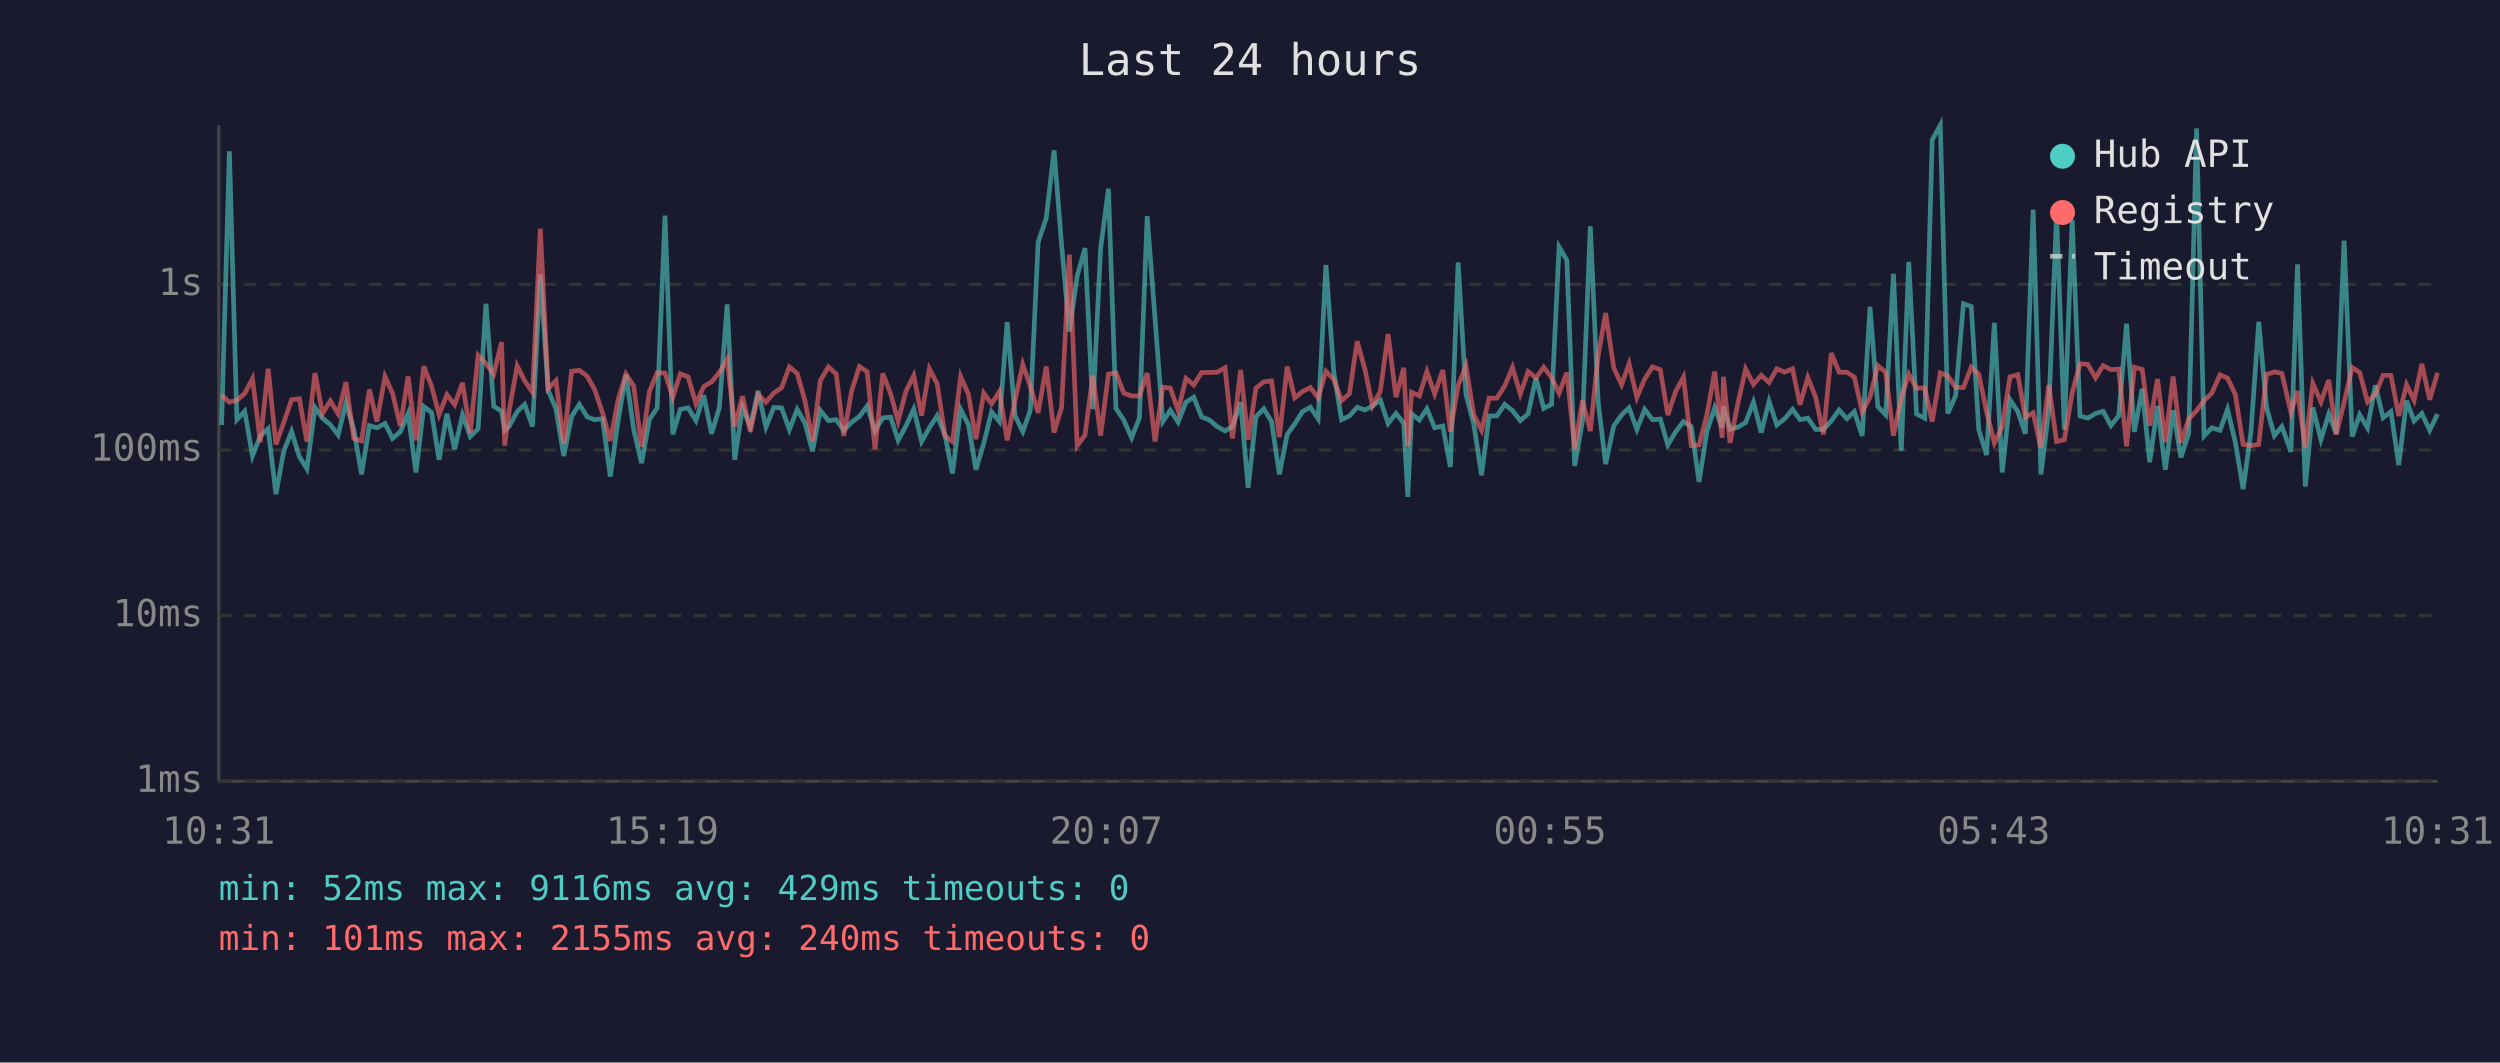
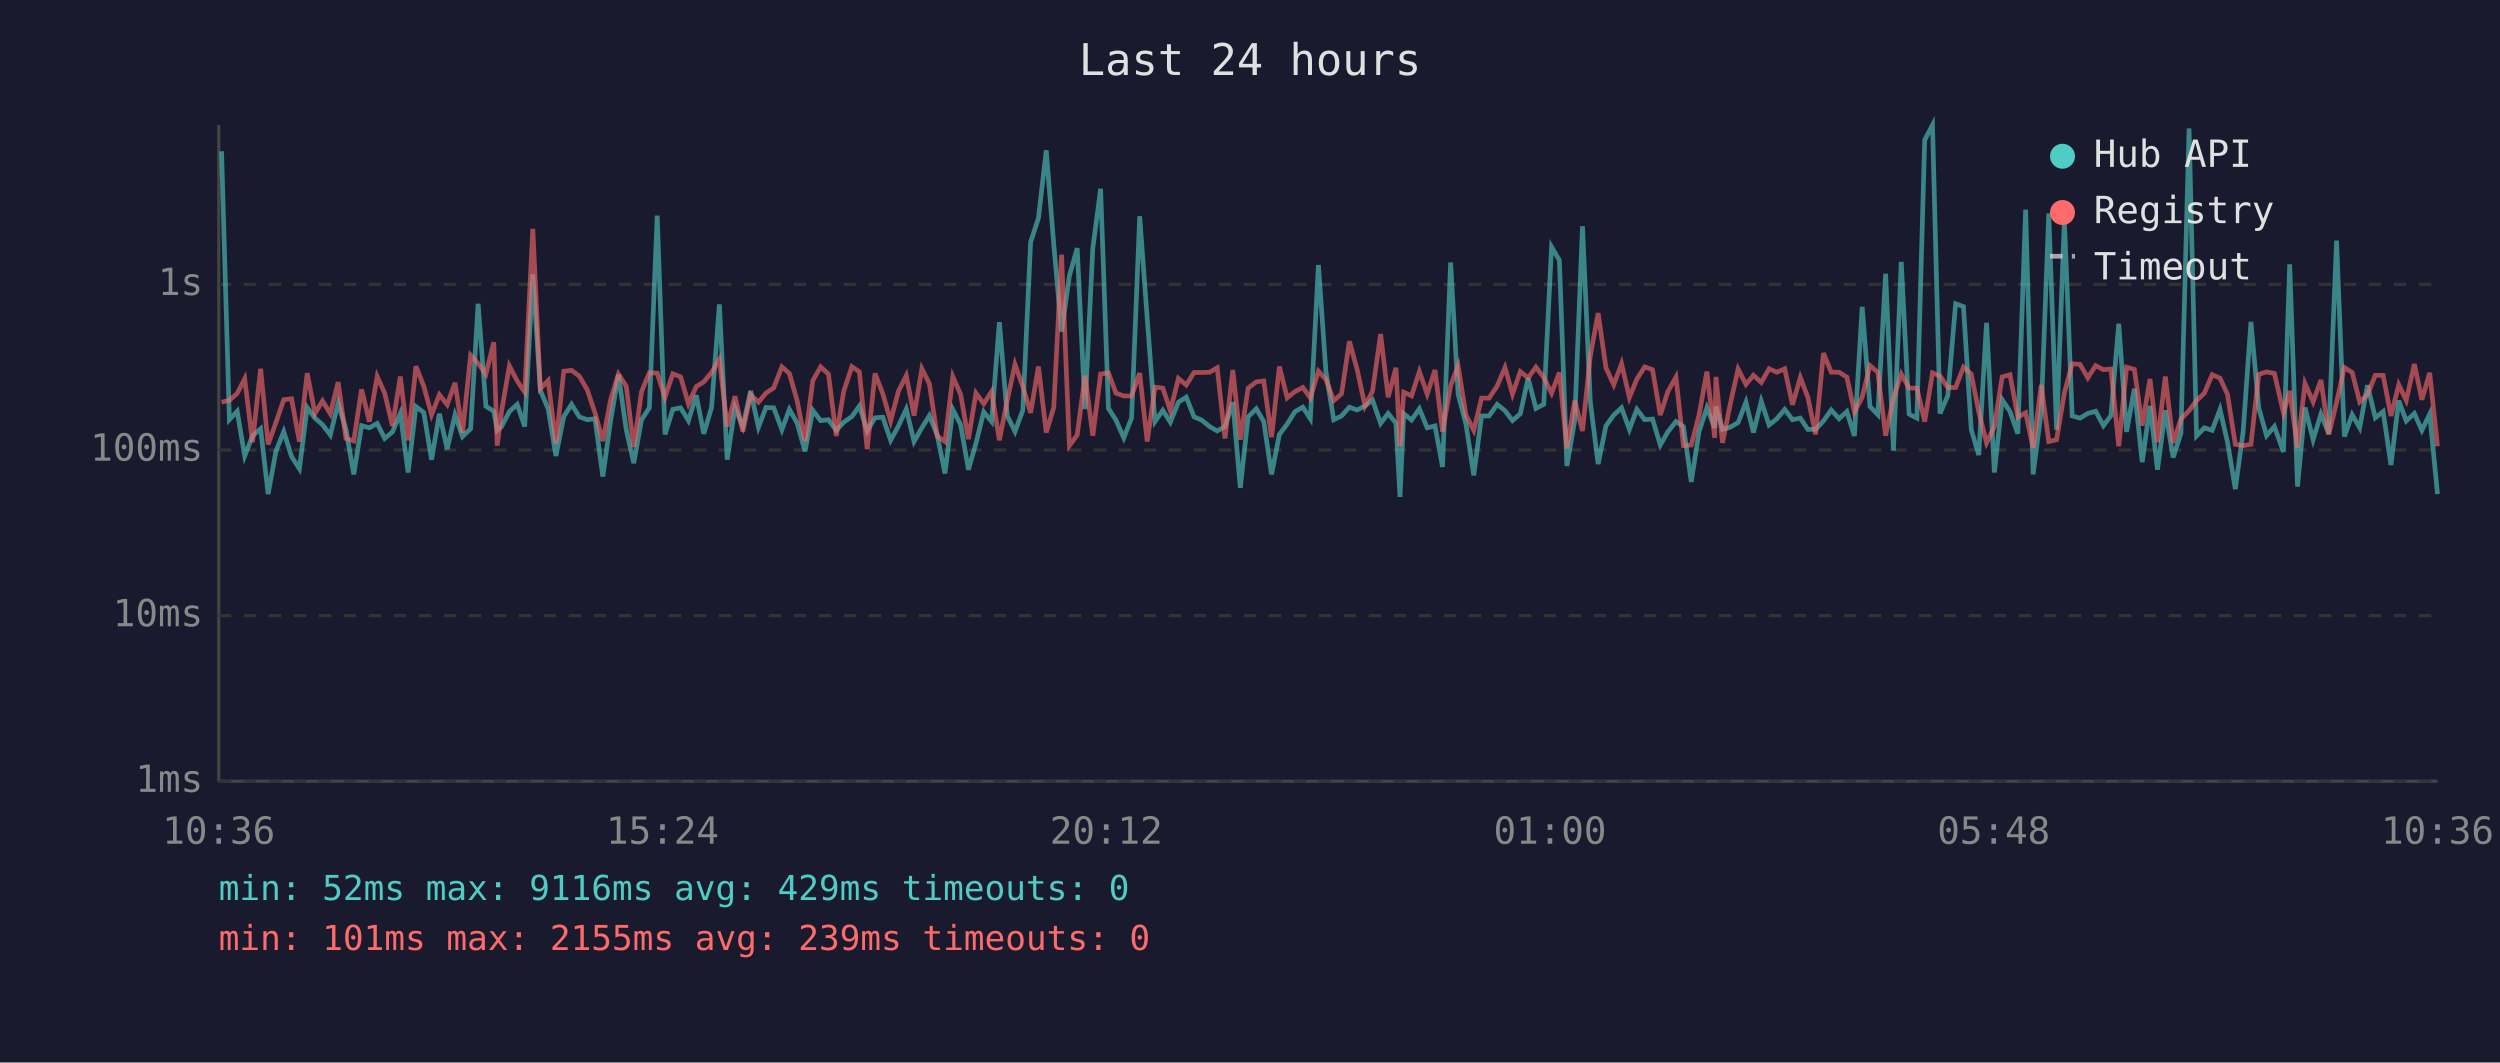
<svg xmlns="http://www.w3.org/2000/svg" viewBox="0 0 800 340" font-family="monospace" font-size="12">
  <rect width="800" height="340" fill="#1a1a2e" />
  <text x="400" y="24" fill="#e0e0e0" font-size="14" text-anchor="middle">Last 24 hours</text>
  <line x1="70" y1="40" x2="70" y2="250" stroke="#444" stroke-width="1" />
  <line x1="70" y1="250" x2="780" y2="250" stroke="#444" stroke-width="1" />
  <line x1="70" y1="250" x2="780" y2="250" stroke="#333" stroke-width="1" stroke-dasharray="4" />
  <text x="65" y="250" fill="#888" text-anchor="end" dominant-baseline="middle">1ms</text>
  <line x1="70" y1="197" x2="780" y2="197" stroke="#333" stroke-width="1" stroke-dasharray="4" />
  <text x="65" y="197" fill="#888" text-anchor="end" dominant-baseline="middle">10ms</text>
  <line x1="70" y1="144" x2="780" y2="144" stroke="#333" stroke-width="1" stroke-dasharray="4" />
  <text x="65" y="144" fill="#888" text-anchor="end" dominant-baseline="middle">100ms</text>
  <line x1="70" y1="91" x2="780" y2="91" stroke="#333" stroke-width="1" stroke-dasharray="4" />
  <text x="65" y="91" fill="#888" text-anchor="end" dominant-baseline="middle">1s</text>
-   <text x="70" y="270" fill="#888" text-anchor="middle">10:31</text>
-   <text x="212" y="270" fill="#888" text-anchor="middle">15:19</text>
-   <text x="354" y="270" fill="#888" text-anchor="middle">20:07</text>
-   <text x="496" y="270" fill="#888" text-anchor="middle">00:55</text>
-   <text x="638" y="270" fill="#888" text-anchor="middle">05:43</text>
-   <text x="780" y="270" fill="#888" text-anchor="middle">10:31</text>
-   <polyline points="70.9,136.0 73.4,48.4 75.8,134.3 78.3,131.6 80.8,145.9 83.3,139.5 85.8,137.2 88.3,158.1 90.8,144.4 93.3,138.1 95.8,146.1 98.2,150.0 100.8,130.4 103.2,133.8 105.7,135.9 108.2,139.2 110.7,129.0 113.2,137.4 115.7,151.8 118.2,136.2 120.6,136.9 123.2,135.5 125.6,140.3 128.1,138.2 130.6,132.3 133.1,151.2 135.6,130.1 138.1,132.0 140.5,147.1 143.0,132.4 145.5,143.7 148.0,132.8 150.5,139.7 153.0,137.2 155.5,97.2 158.0,130.0 160.5,131.6 161.5,137.7 162.9,136.5 165.5,131.7 167.9,129.4 170.4,136.5 172.9,87.8 175.4,124.9 177.9,130.8 180.4,145.9 182.9,133.3 185.4,129.4 187.9,133.4 190.3,134.3 192.8,134.0 195.3,152.5 197.8,134.6 200.3,119.9 202.8,137.5 205.3,148.2 207.8,134.3 210.3,130.5 212.8,69.0 215.3,139.0 217.7,131.0 220.2,130.5 222.7,134.6 225.2,126.5 227.7,138.8 230.2,130.4 232.7,97.4 235.1,147.1 237.6,130.4 240.1,136.5 242.6,125.1 245.1,136.7 247.6,130.4 250.1,130.5 252.6,137.5 255.1,131.0 257.6,135.4 260.0,144.4 262.5,131.3 265.1,134.6 267.6,134.3 270.0,137.7 272.5,135.1 275.0,133.3 277.5,129.9 280.0,137.9 282.5,133.7 285.0,133.5 287.4,140.9 289.9,136.3 292.4,130.9 294.9,141.3 297.4,136.9 299.9,133.0 302.4,139.2 304.8,151.5 307.4,131.0 309.9,135.9 312.3,150.3 314.8,141.9 317.3,131.8 319.8,134.9 322.3,103.1 324.8,133.0 327.3,138.1 329.7,131.3 332.2,77.5 334.8,69.8 337.3,48.1 339.7,78.2 342.2,106.1 344.7,88.3 347.2,79.4 349.7,130.9 352.2,79.4 354.7,60.4 357.1,130.7 359.6,134.4 362.1,140.1 364.6,133.8 367.1,69.2 369.6,101.8 372.1,134.9 374.5,131.3 377.0,135.1 379.5,128.7 382.0,127.1 384.5,133.4 387.0,134.4 389.5,136.5 392.0,137.9 394.4,136.5 397.0,128.7 399.4,156.1 401.9,133.4 404.4,130.8 406.9,134.9 409.4,151.8 411.9,139.0 414.3,135.7 416.8,131.7 419.3,130.3 421.8,134.0 424.3,84.8 426.8,119.0 429.3,134.3 431.8,133.1 434.3,130.3 436.8,131.2 439.2,129.9 441.7,128.0 444.2,135.5 446.7,132.3 449.2,135.4 450.5,159.0 451.7,132.4 454.2,134.4 456.6,130.8 459.1,136.9 461.7,136.3 464.1,149.4 466.6,84.0 469.1,126.1 471.6,135.7 474.1,152.1 476.5,133.1 479.0,133.1 481.5,129.4 484.0,131.4 486.5,134.6 489.0,132.4 491.5,121.0 494.0,130.7 496.5,129.4 498.9,79.0 501.4,83.3 503.9,149.1 506.4,134.6 508.9,72.4 511.4,128.6 513.8,148.5 516.4,136.3 518.9,132.8 521.3,130.5 523.8,137.4 526.3,131.0 528.8,134.3 531.3,134.1 533.7,142.4 536.2,138.2 538.7,134.9 541.2,136.5 543.7,154.2 546.2,138.1 548.7,130.5 551.1,136.9 551.5,130.1 553.6,137.4 556.1,136.7 558.6,135.2 561.1,128.7 563.6,138.4 566.1,128.4 568.6,136.0 571.1,134.0 573.6,131.0 576.0,134.3 578.5,133.8 581.0,137.4 583.5,137.4 586.0,134.7 588.5,131.2 591.0,134.0 593.4,131.7 595.9,139.5 598.4,98.2 600.9,130.1 603.4,132.7 605.9,87.6 608.4,144.2 610.8,83.8 613.3,132.5 615.9,133.8 618.3,44.8 620.9,40.0 623.3,132.3 625.8,126.6 628.3,97.2 630.8,98.1 633.2,137.5 635.7,145.6 638.2,103.3 640.7,151.2 643.2,127.9 645.7,131.7 648.1,138.8 650.6,67.1 653.1,151.8 655.6,131.6 658.1,68.3 660.6,137.5 663.1,70.4 665.6,133.1 668.1,133.8 670.6,132.3 673.0,131.6 675.5,136.2 678.0,133.0 680.5,103.6 683.0,138.2 685.5,124.4 687.9,147.9 690.4,129.9 692.9,150.3 695.4,131.3 697.9,146.4 700.4,138.6 702.9,41.1 705.3,139.5 707.8,136.9 710.4,137.7 712.8,131.0 715.3,141.5 717.8,156.5 720.3,138.2 722.8,103.0 725.3,130.5 727.8,139.4 730.2,136.5 733.1,144.6 735.2,84.6 737.7,155.7 740.1,130.4 742.7,140.7 745.2,132.5 747.6,138.8 750.1,77.0 752.7,139.7 755.1,132.7 757.6,136.9 760.1,123.3 762.6,133.7 765.1,131.7 767.6,148.8 770.1,128.2 772.5,134.7 775.0,132.3 777.5,137.7 780.0,132.5" fill="none" stroke="#4ecdc4" stroke-width="1.5" opacity="0.6" />
-   <polyline points="70.9,126.4 73.4,128.7 75.8,128.1 78.3,125.9 80.8,121.2 83.3,141.5 85.8,118.0 88.3,142.2 90.8,135.2 93.3,127.9 95.8,127.6 98.2,141.3 100.8,119.4 103.2,132.3 105.7,128.3 108.2,132.4 110.7,122.3 113.2,140.3 115.7,141.1 118.2,124.6 120.6,134.9 123.2,120.5 125.6,125.8 128.1,136.3 130.6,120.5 133.1,140.9 135.6,117.2 138.1,123.6 140.5,132.7 143.0,126.3 145.5,129.5 148.0,122.5 150.5,138.4 153.0,113.7 155.5,116.3 158.0,119.7 160.5,109.5 161.5,142.6 162.9,131.6 165.5,117.1 167.9,121.9 170.4,125.5 172.9,73.2 175.4,124.4 177.9,121.8 180.4,141.9 182.9,118.8 185.4,118.5 187.9,120.4 190.3,124.7 192.8,132.1 195.3,141.1 197.8,127.9 200.3,119.7 202.8,123.6 205.3,143.0 207.8,125.3 210.3,119.3 212.8,119.4 215.3,127.1 217.7,119.6 220.2,120.6 222.7,129.2 225.2,123.7 227.7,122.2 230.2,119.2 232.7,115.0 235.1,136.5 237.6,126.8 240.1,138.1 242.6,126.3 245.1,128.7 247.6,125.8 250.1,124.1 252.6,117.4 255.1,119.5 257.6,128.3 260.0,141.1 262.5,121.8 265.1,117.4 267.6,119.7 270.0,139.5 272.5,125.2 275.0,117.3 277.5,119.0 280.0,143.7 282.5,119.5 285.0,126.0 287.4,134.7 289.9,125.2 292.4,120.2 294.9,133.0 297.4,118.0 299.9,122.8 302.4,139.5 304.8,141.3 307.4,120.5 309.9,126.2 312.3,140.5 314.8,125.8 317.3,129.2 319.8,125.3 322.3,140.9 324.8,128.2 327.3,116.6 329.7,123.7 332.2,132.1 334.8,117.3 337.3,138.4 339.7,130.4 342.2,81.5 344.7,142.6 347.2,139.2 349.7,120.2 352.2,139.4 354.7,119.7 357.1,119.3 359.6,125.8 362.1,126.7 364.6,126.7 367.1,119.4 369.6,141.3 372.1,123.9 374.5,124.2 377.0,131.4 379.5,121.1 382.0,123.2 384.5,119.2 387.0,119.2 389.5,119.1 392.0,117.7 394.4,140.3 397.0,118.4 399.4,140.7 401.9,124.2 404.4,122.2 406.9,121.9 409.4,139.9 411.9,117.3 414.3,127.3 416.8,125.3 419.3,124.0 421.8,127.3 424.3,118.8 426.8,121.4 429.3,128.2 431.8,126.0 434.3,109.2 436.8,118.3 439.2,129.9 441.7,125.2 444.2,106.9 446.7,127.1 449.2,117.7 450.5,142.8 451.7,125.5 454.2,126.7 456.6,118.9 459.1,126.1 461.7,118.4 464.1,138.1 466.6,123.4 469.1,117.1 471.6,132.8 474.1,137.7 476.5,127.4 479.0,127.4 481.5,123.5 484.0,117.6 486.5,126.1 489.0,118.9 491.5,120.9 494.0,117.5 496.5,120.8 498.9,125.8 501.4,119.2 503.9,143.5 506.4,128.2 508.9,137.9 511.4,113.9 513.8,100.2 516.4,117.7 518.9,123.1 521.3,116.4 523.8,127.2 526.3,121.3 528.8,117.4 531.3,118.3 533.7,132.8 536.2,125.3 538.7,120.7 541.2,142.6 543.7,142.4 546.2,132.8 548.7,118.9 551.1,140.1 551.5,120.6 553.6,141.7 556.1,129.2 558.6,118.1 561.1,123.0 563.6,120.1 566.1,122.4 568.6,118.0 571.1,119.1 573.6,118.0 576.0,129.5 578.5,120.8 581.0,127.1 583.5,139.0 586.0,113.0 588.5,119.1 591.0,119.1 593.4,120.7 595.9,131.8 598.4,127.1 600.9,117.0 603.4,119.1 605.9,139.4 608.4,127.4 610.8,119.7 613.3,124.2 615.9,124.2 618.3,134.9 620.9,119.3 623.3,120.3 625.8,124.0 628.3,124.0 630.8,117.5 633.2,119.7 635.7,131.8 638.2,141.7 640.7,136.5 643.2,120.6 645.7,119.9 648.1,133.5 650.6,132.1 653.1,143.3 655.6,123.2 658.1,141.3 660.6,140.7 663.1,125.7 665.6,116.4 668.1,116.6 670.6,120.9 673.0,117.0 675.5,118.3 678.0,118.1 680.5,142.8 683.0,117.5 685.5,118.2 687.9,136.2 690.4,121.3 692.9,141.5 695.4,120.5 697.9,141.7 700.4,134.1 702.9,131.4 705.3,128.2 707.8,125.8 710.4,119.9 712.8,121.0 715.3,126.2 717.8,142.2 720.3,142.6 722.8,142.2 725.3,119.8 727.8,119.0 730.2,119.5 733.1,132.0 735.2,125.1 737.7,143.3 740.1,122.7 742.7,128.6 745.2,121.6 747.6,139.0 750.1,128.8 752.7,117.6 755.1,119.2 757.6,128.6 760.1,126.2 762.6,120.1 765.1,120.1 767.6,133.1 770.1,123.1 772.5,128.1 775.0,116.5 777.5,127.9 780.0,119.3" fill="none" stroke="#ff6b6b" stroke-width="1.5" opacity="0.6" />
+   <text x="70" y="270" fill="#888" text-anchor="middle">10:36</text>
+   <text x="212" y="270" fill="#888" text-anchor="middle">15:24</text>
+   <text x="354" y="270" fill="#888" text-anchor="middle">20:12</text>
+   <text x="496" y="270" fill="#888" text-anchor="middle">01:00</text>
+   <text x="638" y="270" fill="#888" text-anchor="middle">05:48</text>
+   <text x="780" y="270" fill="#888" text-anchor="middle">10:36</text>
+   <polyline points="70.9,48.4 73.4,134.3 75.9,131.6 78.3,145.9 80.8,139.5 83.4,137.2 85.8,158.1 88.3,144.4 90.8,138.1 93.3,146.1 95.8,150.0 98.3,130.4 100.8,133.8 103.2,135.9 105.7,139.2 108.2,129.0 110.7,137.4 113.2,151.8 115.7,136.2 118.2,136.9 120.7,135.5 123.1,140.3 125.6,138.2 128.1,132.3 130.6,151.2 133.1,130.1 135.6,132.0 138.1,147.1 140.6,132.4 143.1,143.7 145.6,132.8 148.0,139.7 150.6,137.2 153.0,97.2 155.5,130.0 158.0,131.6 159.1,137.7 160.5,136.5 163.0,131.7 165.5,129.4 167.9,136.5 170.5,87.8 172.9,124.9 175.4,130.8 177.9,145.9 180.4,133.3 182.9,129.4 185.4,133.4 187.9,134.3 190.4,134.0 192.9,152.5 195.4,134.6 197.9,119.9 200.4,137.5 202.8,148.2 205.3,134.3 207.8,130.5 210.3,69.0 212.8,139.0 215.3,131.0 217.8,130.5 220.3,134.6 222.8,126.5 225.2,138.8 227.7,130.4 230.2,97.4 232.7,147.1 235.2,130.4 237.7,136.5 240.2,125.1 242.7,136.7 245.1,130.4 247.6,130.5 250.2,137.5 252.6,131.0 255.1,135.4 257.6,144.4 260.1,131.3 262.6,134.6 265.1,134.3 267.6,137.7 270.0,135.1 272.6,133.3 275.0,129.9 277.5,137.9 280.0,133.7 282.5,133.5 285.0,140.9 287.5,136.3 290.0,130.9 292.5,141.3 295.0,136.9 297.4,133.0 299.9,139.2 302.4,151.5 304.9,131.0 307.4,135.9 309.9,150.3 312.3,141.9 314.8,131.8 317.3,134.9 319.8,103.1 322.3,133.0 324.8,138.1 327.3,131.3 329.8,77.5 332.3,69.8 334.8,48.1 337.2,78.2 339.7,106.1 342.2,88.3 344.7,79.4 347.2,130.9 349.7,79.4 352.2,60.4 354.7,130.7 357.1,134.4 359.6,140.1 362.1,133.8 364.7,69.2 367.1,101.8 369.6,134.9 372.1,131.3 374.5,135.1 377.1,128.7 379.6,127.1 382.1,133.4 384.5,134.4 387.1,136.5 389.5,137.9 392.0,136.5 394.5,128.7 396.9,156.1 399.4,133.4 402.0,130.8 404.4,134.9 406.9,151.8 409.4,139.0 411.9,135.7 414.4,131.7 416.9,130.3 419.3,134.0 421.9,84.8 424.3,119.0 426.8,134.3 429.3,133.1 431.8,130.3 434.3,131.2 436.8,129.9 439.2,128.0 441.8,135.5 444.2,132.3 446.7,135.4 448.0,159.0 449.2,132.4 451.7,134.4 454.2,130.8 456.7,136.9 459.2,136.3 461.6,149.4 464.2,84.0 466.6,126.1 469.1,135.7 471.6,152.1 474.1,133.1 476.5,133.1 479.1,129.4 481.6,131.4 484.0,134.6 486.5,132.4 489.0,121.0 491.5,130.7 494.0,129.4 496.5,79.0 499.0,83.3 501.4,149.1 503.9,134.6 506.4,72.4 508.9,128.6 511.4,148.5 513.9,136.3 516.4,132.8 518.9,130.5 521.4,137.4 523.8,131.0 526.3,134.3 528.8,134.1 531.3,142.4 533.7,138.2 536.3,134.9 538.7,136.5 541.2,154.2 543.7,138.1 546.2,130.5 548.7,136.9 549.1,130.1 551.2,137.4 553.7,136.7 556.2,135.2 558.7,128.7 561.1,138.4 563.6,128.4 566.1,136.0 568.6,134.0 571.1,131.0 573.6,134.3 576.1,133.8 578.5,137.4 581.0,137.4 583.5,134.7 586.0,131.2 588.5,134.0 591.0,131.7 593.4,139.5 595.9,98.2 598.4,130.1 600.9,132.7 603.4,87.6 605.9,144.2 608.4,83.8 610.9,132.5 613.4,133.8 615.9,44.8 618.4,40.0 620.8,132.3 623.3,126.6 625.8,97.2 628.3,98.1 630.8,137.5 633.2,145.6 635.7,103.3 638.2,151.2 640.7,127.9 643.2,131.7 645.7,138.8 648.2,67.1 650.6,151.8 653.2,131.6 655.6,68.3 658.1,137.5 660.6,70.4 663.1,133.1 665.6,133.8 668.1,132.3 670.6,131.6 673.1,136.2 675.5,133.0 678.0,103.6 680.5,138.2 683.0,124.4 685.5,147.9 688.0,129.9 690.4,150.3 692.9,131.3 695.4,146.4 697.9,138.6 700.5,41.1 702.9,139.5 705.4,136.9 707.9,137.7 710.4,131.0 712.8,141.5 715.3,156.5 717.8,138.2 720.3,103.0 722.8,130.5 725.3,139.4 727.8,136.5 730.7,144.6 732.7,84.6 735.2,155.7 737.6,130.4 740.2,140.7 742.7,132.5 745.2,138.8 747.7,77.0 750.2,139.7 752.7,132.7 755.1,136.9 757.6,123.3 760.1,133.7 762.6,131.7 765.1,148.8 767.6,128.2 770.0,134.7 772.6,132.3 775.0,137.7 777.5,132.5 780.0,158.1" fill="none" stroke="#4ecdc4" stroke-width="1.5" opacity="0.6" />
+   <polyline points="70.9,128.7 73.4,128.1 75.9,125.9 78.3,121.2 80.8,141.5 83.4,118.0 85.8,142.2 88.3,135.2 90.8,127.9 93.3,127.6 95.8,141.3 98.3,119.4 100.8,132.3 103.2,128.3 105.7,132.4 108.2,122.3 110.7,140.3 113.2,141.1 115.7,124.6 118.2,134.9 120.7,120.5 123.1,125.8 125.6,136.3 128.1,120.5 130.6,140.9 133.1,117.2 135.6,123.6 138.1,132.7 140.6,126.3 143.1,129.5 145.6,122.5 148.0,138.4 150.6,113.7 153.0,116.3 155.5,119.7 158.0,109.5 159.1,142.6 160.5,131.6 163.0,117.1 165.5,121.9 167.9,125.5 170.5,73.2 172.9,124.4 175.4,121.8 177.9,141.9 180.4,118.8 182.9,118.5 185.4,120.4 187.9,124.7 190.4,132.1 192.9,141.1 195.4,127.9 197.9,119.7 200.4,123.6 202.8,143.0 205.3,125.3 207.8,119.3 210.3,119.4 212.8,127.1 215.3,119.6 217.8,120.6 220.3,129.2 222.8,123.7 225.2,122.2 227.7,119.2 230.2,115.0 232.7,136.5 235.2,126.8 237.7,138.1 240.2,126.3 242.7,128.7 245.1,125.8 247.6,124.1 250.2,117.4 252.6,119.5 255.1,128.3 257.6,141.1 260.1,121.8 262.6,117.4 265.1,119.7 267.6,139.5 270.0,125.2 272.6,117.3 275.0,119.0 277.5,143.7 280.0,119.5 282.5,126.0 285.0,134.7 287.5,125.2 290.0,120.2 292.5,133.0 295.0,118.0 297.4,122.8 299.9,139.5 302.4,141.3 304.9,120.5 307.4,126.2 309.9,140.5 312.3,125.8 314.8,129.2 317.3,125.3 319.8,140.9 322.3,128.2 324.8,116.6 327.3,123.7 329.8,132.1 332.3,117.3 334.8,138.4 337.2,130.4 339.7,81.5 342.2,142.6 344.7,139.2 347.2,120.2 349.7,139.4 352.2,119.7 354.7,119.3 357.1,125.8 359.6,126.7 362.1,126.7 364.7,119.4 367.1,141.3 369.6,123.9 372.1,124.2 374.5,131.4 377.1,121.1 379.6,123.2 382.1,119.2 384.5,119.2 387.1,119.1 389.5,117.7 392.0,140.3 394.5,118.4 396.9,140.7 399.4,124.2 402.0,122.2 404.4,121.9 406.9,139.9 409.4,117.3 411.9,127.3 414.4,125.3 416.9,124.0 419.3,127.3 421.9,118.8 424.3,121.4 426.8,128.2 429.3,126.0 431.8,109.2 434.3,118.3 436.8,129.9 439.2,125.2 441.8,106.9 444.2,127.1 446.7,117.7 448.0,142.8 449.2,125.5 451.7,126.7 454.2,118.9 456.7,126.1 459.2,118.4 461.6,138.1 464.2,123.4 466.6,117.1 469.1,132.8 471.6,137.7 474.1,127.4 476.5,127.4 479.1,123.5 481.6,117.6 484.0,126.1 486.5,118.9 489.0,120.9 491.5,117.5 494.0,120.8 496.5,125.8 499.0,119.2 501.4,143.5 503.9,128.2 506.4,137.9 508.9,113.9 511.4,100.2 513.9,117.7 516.4,123.1 518.9,116.4 521.4,127.2 523.8,121.3 526.3,117.4 528.8,118.3 531.3,132.8 533.7,125.3 536.3,120.7 538.7,142.6 541.2,142.4 543.7,132.8 546.2,118.9 548.7,140.1 549.1,120.6 551.2,141.7 553.7,129.2 556.2,118.1 558.7,123.0 561.1,120.1 563.6,122.4 566.1,118.0 568.6,119.1 571.1,118.0 573.6,129.5 576.1,120.8 578.5,127.1 581.0,139.0 583.5,113.0 586.0,119.1 588.5,119.1 591.0,120.7 593.4,131.8 595.9,127.1 598.4,117.0 600.9,119.1 603.4,139.4 605.9,127.4 608.4,119.7 610.9,124.2 613.4,124.2 615.9,134.9 618.4,119.3 620.8,120.3 623.3,124.0 625.8,124.0 628.3,117.5 630.8,119.7 633.2,131.8 635.7,141.7 638.2,136.5 640.7,120.6 643.2,119.9 645.7,133.5 648.2,132.1 650.6,143.3 653.2,123.2 655.6,141.3 658.1,140.7 660.6,125.7 663.1,116.4 665.6,116.6 668.1,120.9 670.6,117.0 673.1,118.3 675.5,118.1 678.0,142.8 680.5,117.5 683.0,118.2 685.5,136.2 688.0,121.3 690.4,141.5 692.9,120.5 695.4,141.7 697.9,134.1 700.5,131.4 702.9,128.2 705.4,125.8 707.9,119.9 710.4,121.0 712.8,126.2 715.3,142.2 717.8,142.6 720.3,142.2 722.8,119.8 725.3,119.0 727.8,119.5 730.7,132.0 732.7,125.1 735.2,143.3 737.6,122.7 740.2,128.6 742.7,121.6 745.2,139.0 747.7,128.8 750.2,117.6 752.7,119.2 755.1,128.6 757.6,126.2 760.1,120.1 762.6,120.1 765.1,133.1 767.6,123.1 770.0,128.1 772.6,116.5 775.0,127.9 777.5,119.3 780.0,142.8" fill="none" stroke="#ff6b6b" stroke-width="1.5" opacity="0.6" />
  <circle cx="660" cy="50" r="4" fill="#4ecdc4" />
  <text x="670" y="50" fill="#e0e0e0" dominant-baseline="middle">Hub API</text>
  <circle cx="660" cy="68" r="4" fill="#ff6b6b" />
  <text x="670" y="68" fill="#e0e0e0" dominant-baseline="middle">Registry</text>
  <line x1="656" y1="82" x2="664" y2="82" stroke="#e0e0e0" stroke-width="1.5" stroke-dasharray="4,3" opacity="0.7" />
  <text x="670" y="86" fill="#e0e0e0" dominant-baseline="middle">Timeout</text>
  <text x="70" y="288" fill="#4ecdc4" font-size="11">min: 52ms  max: 9116ms  avg: 429ms  timeouts: 0</text>
-   <text x="70" y="304" fill="#ff6b6b" font-size="11">min: 101ms  max: 2155ms  avg: 240ms  timeouts: 0</text>
+   <text x="70" y="304" fill="#ff6b6b" font-size="11">min: 101ms  max: 2155ms  avg: 239ms  timeouts: 0</text>
</svg>
